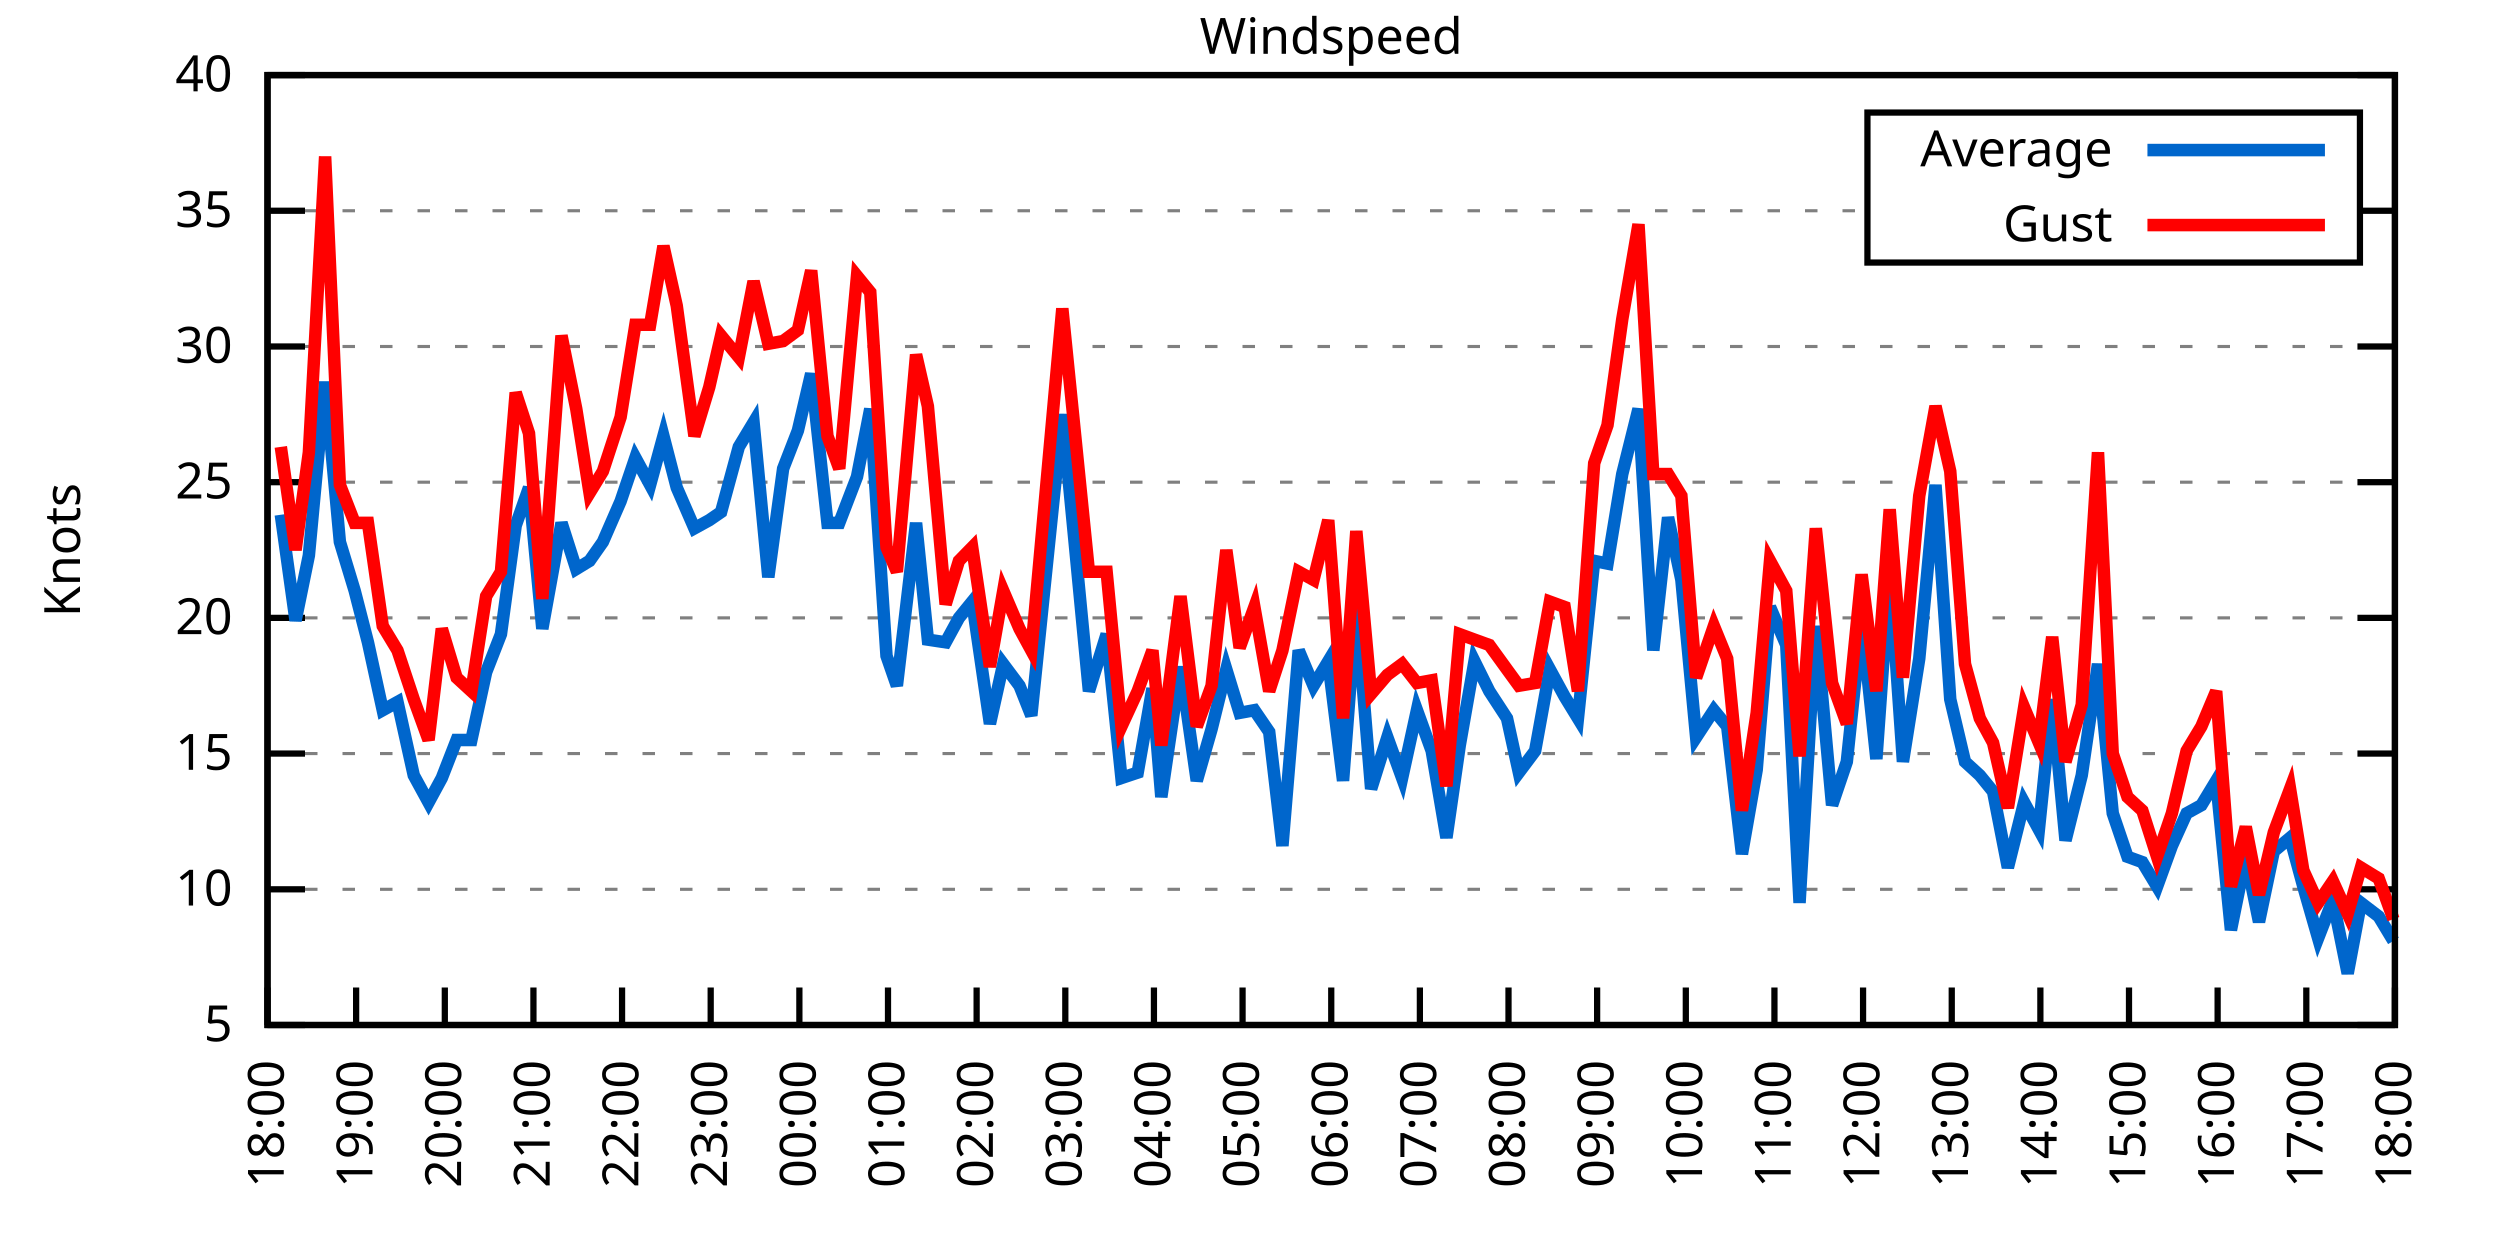
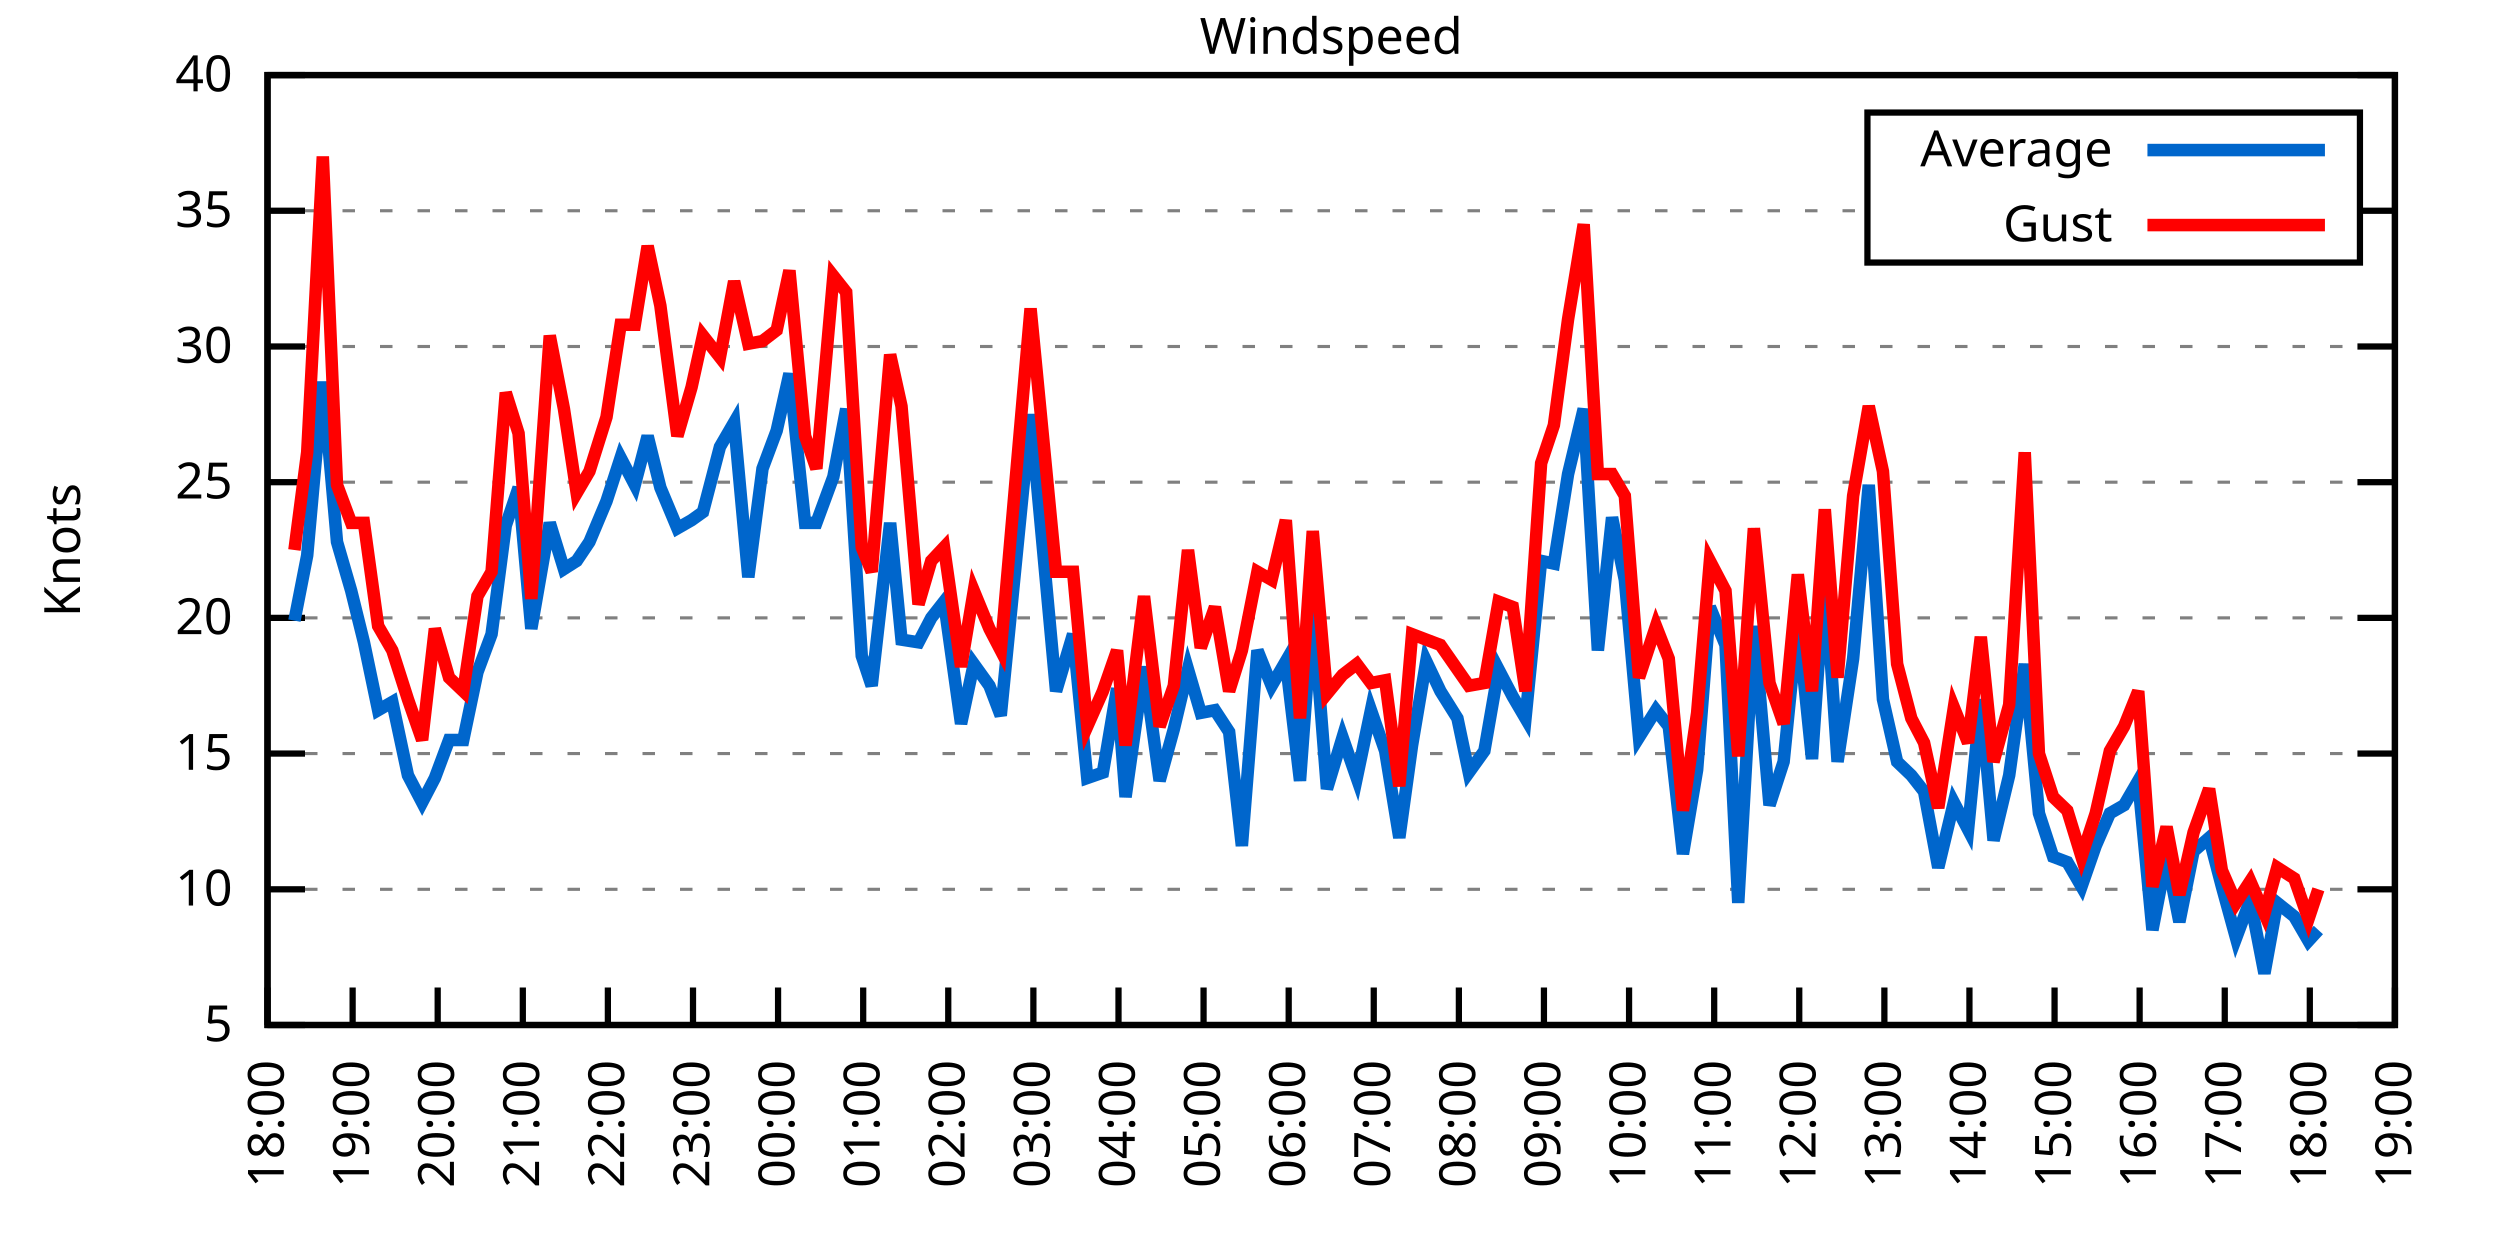
<svg xmlns="http://www.w3.org/2000/svg" xmlns:xlink="http://www.w3.org/1999/xlink" width="400" height="200" viewBox="0 0 400 200">
  <g id="gnuplot_canvas">
    <rect x="0" y="0" width="400" height="200" fill="none" />
    <defs>
      <circle id="gpDot" r="0.5" stroke-width="0.5" stroke="currentColor" />
      <path id="gpPt0" stroke-width="0.333" stroke="currentColor" d="M-1,0 h2 M0,-1 v2" />
      <path id="gpPt1" stroke-width="0.333" stroke="currentColor" d="M-1,-1 L1,1 M1,-1 L-1,1" />
      <path id="gpPt2" stroke-width="0.333" stroke="currentColor" d="M-1,0 L1,0 M0,-1 L0,1 M-1,-1 L1,1 M-1,1 L1,-1" />
      <rect id="gpPt3" stroke-width="0.333" stroke="currentColor" x="-1" y="-1" width="2" height="2" />
      <rect id="gpPt4" stroke-width="0.333" stroke="currentColor" fill="currentColor" x="-1" y="-1" width="2" height="2" />
      <circle id="gpPt5" stroke-width="0.333" stroke="currentColor" cx="0" cy="0" r="1" />
      <use xlink:href="#gpPt5" id="gpPt6" fill="currentColor" stroke="none" />
      <path id="gpPt7" stroke-width="0.333" stroke="currentColor" d="M0,-1.33 L-1.33,0.67 L1.33,0.67 z" />
      <use xlink:href="#gpPt7" id="gpPt8" fill="currentColor" stroke="none" />
      <use xlink:href="#gpPt7" id="gpPt9" stroke="currentColor" transform="rotate(180)" />
      <use xlink:href="#gpPt9" id="gpPt10" fill="currentColor" stroke="none" />
      <use xlink:href="#gpPt3" id="gpPt11" stroke="currentColor" transform="rotate(45)" />
      <use xlink:href="#gpPt11" id="gpPt12" fill="currentColor" stroke="none" />
      <path id="gpPt13" stroke-width="0.333" stroke="currentColor" d="M0,1.330 L1.265,0.411 L0.782,-1.067 L-0.782,-1.076 L-1.265,0.411 z" />
      <use xlink:href="#gpPt13" id="gpPt14" fill="currentColor" stroke="none" />
      <filter id="textbox" filterUnits="objectBoundingBox" x="0" y="0" height="1" width="1">
        <feFlood flood-color="white" flood-opacity="1" result="bgnd" />
        <feComposite in="SourceGraphic" in2="bgnd" operator="atop" />
      </filter>
      <filter id="greybox" filterUnits="objectBoundingBox" x="0" y="0" height="1" width="1">
        <feFlood flood-color="lightgrey" flood-opacity="1" result="grey" />
        <feComposite in="SourceGraphic" in2="grey" operator="atop" />
      </filter>
    </defs>
    <g fill="none" color="white" stroke="currentColor" stroke-width="1.00" stroke-linecap="butt" stroke-linejoin="miter">
</g>
    <g fill="none" color="black" stroke="currentColor" stroke-width="1.00" stroke-linecap="butt" stroke-linejoin="miter">
      <g stroke="none" shape-rendering="crispEdges">
        <polygon fill="rgb(255, 255, 255)" points="42.80,164.00 383.18,164.00 383.18,12.02 42.80,12.02 " />
      </g>
    </g>
    <g fill="none" color="black" stroke="currentColor" stroke-width="1.00" stroke-linecap="butt" stroke-linejoin="miter">
</g>
    <g fill="none" color="black" stroke="black" stroke-width="0.50" stroke-linecap="butt" stroke-linejoin="miter">
</g>
    <g fill="none" color="gray" stroke="currentColor" stroke-width="0.50" stroke-linecap="butt" stroke-linejoin="miter">
      <path stroke="gray" stroke-dasharray="2,4" class="gridline" d="M42.80,164.00 L383.19,164.00  " />
    </g>
    <g fill="none" color="gray" stroke="gray" stroke-width="1.00" stroke-linecap="butt" stroke-linejoin="miter">
</g>
    <g fill="none" color="black" stroke="currentColor" stroke-width="1.00" stroke-linecap="butt" stroke-linejoin="miter">
      <path stroke="black" d="M42.80,164.00 L48.80,164.00 M383.19,164.00 L377.19,164.00  " />
      <g transform="translate(37.20,166.60)" stroke="none" fill="black" font-family="Sans" font-size="8.00" text-anchor="end">
        <text>
          <tspan font-family="Sans"> 5</tspan>
        </text>
      </g>
    </g>
    <g fill="none" color="black" stroke="currentColor" stroke-width="1.00" stroke-linecap="butt" stroke-linejoin="miter">
</g>
    <g fill="none" color="black" stroke="black" stroke-width="0.50" stroke-linecap="butt" stroke-linejoin="miter">
</g>
    <g fill="none" color="gray" stroke="currentColor" stroke-width="0.50" stroke-linecap="butt" stroke-linejoin="miter">
      <path stroke="gray" stroke-dasharray="2,4" class="gridline" d="M42.80,142.29 L383.19,142.29  " />
    </g>
    <g fill="none" color="gray" stroke="gray" stroke-width="1.00" stroke-linecap="butt" stroke-linejoin="miter">
</g>
    <g fill="none" color="black" stroke="currentColor" stroke-width="1.00" stroke-linecap="butt" stroke-linejoin="miter">
      <path stroke="black" d="M42.80,142.29 L48.80,142.29 M383.19,142.29 L377.19,142.29  " />
      <g transform="translate(37.20,144.89)" stroke="none" fill="black" font-family="Sans" font-size="8.00" text-anchor="end">
        <text>
          <tspan font-family="Sans"> 10</tspan>
        </text>
      </g>
    </g>
    <g fill="none" color="black" stroke="currentColor" stroke-width="1.00" stroke-linecap="butt" stroke-linejoin="miter">
</g>
    <g fill="none" color="black" stroke="black" stroke-width="0.50" stroke-linecap="butt" stroke-linejoin="miter">
</g>
    <g fill="none" color="gray" stroke="currentColor" stroke-width="0.50" stroke-linecap="butt" stroke-linejoin="miter">
      <path stroke="gray" stroke-dasharray="2,4" class="gridline" d="M42.80,120.57 L383.19,120.57  " />
    </g>
    <g fill="none" color="gray" stroke="gray" stroke-width="1.00" stroke-linecap="butt" stroke-linejoin="miter">
</g>
    <g fill="none" color="black" stroke="currentColor" stroke-width="1.00" stroke-linecap="butt" stroke-linejoin="miter">
      <path stroke="black" d="M42.80,120.57 L48.80,120.57 M383.19,120.57 L377.19,120.57  " />
      <g transform="translate(37.20,123.17)" stroke="none" fill="black" font-family="Sans" font-size="8.00" text-anchor="end">
        <text>
          <tspan font-family="Sans"> 15</tspan>
        </text>
      </g>
    </g>
    <g fill="none" color="black" stroke="currentColor" stroke-width="1.00" stroke-linecap="butt" stroke-linejoin="miter">
</g>
    <g fill="none" color="black" stroke="black" stroke-width="0.50" stroke-linecap="butt" stroke-linejoin="miter">
</g>
    <g fill="none" color="gray" stroke="currentColor" stroke-width="0.50" stroke-linecap="butt" stroke-linejoin="miter">
      <path stroke="gray" stroke-dasharray="2,4" class="gridline" d="M42.80,98.86 L383.19,98.86  " />
    </g>
    <g fill="none" color="gray" stroke="gray" stroke-width="1.00" stroke-linecap="butt" stroke-linejoin="miter">
</g>
    <g fill="none" color="black" stroke="currentColor" stroke-width="1.00" stroke-linecap="butt" stroke-linejoin="miter">
      <path stroke="black" d="M42.80,98.86 L48.80,98.86 M383.19,98.86 L377.19,98.86  " />
      <g transform="translate(37.20,101.46)" stroke="none" fill="black" font-family="Sans" font-size="8.00" text-anchor="end">
        <text>
          <tspan font-family="Sans"> 20</tspan>
        </text>
      </g>
    </g>
    <g fill="none" color="black" stroke="currentColor" stroke-width="1.00" stroke-linecap="butt" stroke-linejoin="miter">
</g>
    <g fill="none" color="black" stroke="black" stroke-width="0.50" stroke-linecap="butt" stroke-linejoin="miter">
</g>
    <g fill="none" color="gray" stroke="currentColor" stroke-width="0.50" stroke-linecap="butt" stroke-linejoin="miter">
      <path stroke="gray" stroke-dasharray="2,4" class="gridline" d="M42.80,77.15 L383.19,77.15  " />
    </g>
    <g fill="none" color="gray" stroke="gray" stroke-width="1.00" stroke-linecap="butt" stroke-linejoin="miter">
</g>
    <g fill="none" color="black" stroke="currentColor" stroke-width="1.00" stroke-linecap="butt" stroke-linejoin="miter">
      <path stroke="black" d="M42.80,77.15 L48.80,77.15 M383.19,77.15 L377.19,77.15  " />
      <g transform="translate(37.20,79.75)" stroke="none" fill="black" font-family="Sans" font-size="8.00" text-anchor="end">
        <text>
          <tspan font-family="Sans"> 25</tspan>
        </text>
      </g>
    </g>
    <g fill="none" color="black" stroke="currentColor" stroke-width="1.00" stroke-linecap="butt" stroke-linejoin="miter">
</g>
    <g fill="none" color="black" stroke="black" stroke-width="0.50" stroke-linecap="butt" stroke-linejoin="miter">
</g>
    <g fill="none" color="gray" stroke="currentColor" stroke-width="0.50" stroke-linecap="butt" stroke-linejoin="miter">
      <path stroke="gray" stroke-dasharray="2,4" class="gridline" d="M42.80,55.44 L383.19,55.44  " />
    </g>
    <g fill="none" color="gray" stroke="gray" stroke-width="1.00" stroke-linecap="butt" stroke-linejoin="miter">
</g>
    <g fill="none" color="black" stroke="currentColor" stroke-width="1.00" stroke-linecap="butt" stroke-linejoin="miter">
      <path stroke="black" d="M42.80,55.44 L48.80,55.44 M383.19,55.44 L377.19,55.44  " />
      <g transform="translate(37.20,58.04)" stroke="none" fill="black" font-family="Sans" font-size="8.00" text-anchor="end">
        <text>
          <tspan font-family="Sans"> 30</tspan>
        </text>
      </g>
    </g>
    <g fill="none" color="black" stroke="currentColor" stroke-width="1.00" stroke-linecap="butt" stroke-linejoin="miter">
</g>
    <g fill="none" color="black" stroke="black" stroke-width="0.50" stroke-linecap="butt" stroke-linejoin="miter">
</g>
    <g fill="none" color="gray" stroke="currentColor" stroke-width="0.50" stroke-linecap="butt" stroke-linejoin="miter">
      <path stroke="gray" stroke-dasharray="2,4" class="gridline" d="M42.80,33.72 L298.79,33.72 M377.59,33.72 L383.19,33.72  " />
    </g>
    <g fill="none" color="gray" stroke="gray" stroke-width="1.00" stroke-linecap="butt" stroke-linejoin="miter">
</g>
    <g fill="none" color="black" stroke="currentColor" stroke-width="1.00" stroke-linecap="butt" stroke-linejoin="miter">
      <path stroke="black" d="M42.80,33.72 L48.80,33.72 M383.19,33.72 L377.19,33.72  " />
      <g transform="translate(37.20,36.32)" stroke="none" fill="black" font-family="Sans" font-size="8.00" text-anchor="end">
        <text>
          <tspan font-family="Sans"> 35</tspan>
        </text>
      </g>
    </g>
    <g fill="none" color="black" stroke="currentColor" stroke-width="1.00" stroke-linecap="butt" stroke-linejoin="miter">
</g>
    <g fill="none" color="black" stroke="black" stroke-width="0.50" stroke-linecap="butt" stroke-linejoin="miter">
</g>
    <g fill="none" color="gray" stroke="currentColor" stroke-width="0.50" stroke-linecap="butt" stroke-linejoin="miter">
      <path stroke="gray" stroke-dasharray="2,4" class="gridline" d="M42.80,12.01 L383.19,12.01  " />
    </g>
    <g fill="none" color="gray" stroke="gray" stroke-width="1.00" stroke-linecap="butt" stroke-linejoin="miter">
</g>
    <g fill="none" color="black" stroke="currentColor" stroke-width="1.00" stroke-linecap="butt" stroke-linejoin="miter">
      <path stroke="black" d="M42.80,12.01 L48.80,12.01 M383.19,12.01 L377.19,12.01  " />
      <g transform="translate(37.20,14.61)" stroke="none" fill="black" font-family="Sans" font-size="8.00" text-anchor="end">
        <text>
          <tspan font-family="Sans"> 40</tspan>
        </text>
      </g>
    </g>
    <g fill="none" color="black" stroke="currentColor" stroke-width="1.00" stroke-linecap="butt" stroke-linejoin="miter">
      <path stroke="black" d="M42.80,164.00 L42.80,158.00  " />
      <g transform="translate(45.40,169.60) rotate(270.00)" stroke="none" fill="black" font-family="Sans" font-size="8.00" text-anchor="end">
        <text>
          <tspan font-family="Sans">18:00</tspan>
        </text>
      </g>
    </g>
    <g fill="none" color="black" stroke="currentColor" stroke-width="1.00" stroke-linecap="butt" stroke-linejoin="miter">
-       <path stroke="black" d="M56.98,164.00 L56.98,158.00  " />
-       <g transform="translate(59.58,169.60) rotate(270.00)" stroke="none" fill="black" font-family="Sans" font-size="8.00" text-anchor="end">
+       <path stroke="black" d="M56.42,164.00 L56.42,158.00  " />
+       <g transform="translate(59.02,169.60) rotate(270.00)" stroke="none" fill="black" font-family="Sans" font-size="8.00" text-anchor="end">
        <text>
          <tspan font-family="Sans">19:00</tspan>
        </text>
      </g>
    </g>
    <g fill="none" color="black" stroke="currentColor" stroke-width="1.00" stroke-linecap="butt" stroke-linejoin="miter">
-       <path stroke="black" d="M71.17,164.00 L71.17,158.00  " />
-       <g transform="translate(73.77,169.60) rotate(270.00)" stroke="none" fill="black" font-family="Sans" font-size="8.00" text-anchor="end">
+       <path stroke="black" d="M70.03,164.00 L70.03,158.00  " />
+       <g transform="translate(72.63,169.60) rotate(270.00)" stroke="none" fill="black" font-family="Sans" font-size="8.00" text-anchor="end">
        <text>
          <tspan font-family="Sans">20:00</tspan>
        </text>
      </g>
    </g>
    <g fill="none" color="black" stroke="currentColor" stroke-width="1.00" stroke-linecap="butt" stroke-linejoin="miter">
-       <path stroke="black" d="M85.35,164.00 L85.35,158.00  " />
-       <g transform="translate(87.95,169.60) rotate(270.00)" stroke="none" fill="black" font-family="Sans" font-size="8.00" text-anchor="end">
+       <path stroke="black" d="M83.65,164.00 L83.65,158.00  " />
+       <g transform="translate(86.25,169.60) rotate(270.00)" stroke="none" fill="black" font-family="Sans" font-size="8.00" text-anchor="end">
        <text>
          <tspan font-family="Sans">21:00</tspan>
        </text>
      </g>
    </g>
    <g fill="none" color="black" stroke="currentColor" stroke-width="1.00" stroke-linecap="butt" stroke-linejoin="miter">
-       <path stroke="black" d="M99.53,164.00 L99.53,158.00  " />
-       <g transform="translate(102.13,169.60) rotate(270.00)" stroke="none" fill="black" font-family="Sans" font-size="8.00" text-anchor="end">
+       <path stroke="black" d="M97.26,164.00 L97.26,158.00  " />
+       <g transform="translate(99.86,169.60) rotate(270.00)" stroke="none" fill="black" font-family="Sans" font-size="8.00" text-anchor="end">
        <text>
          <tspan font-family="Sans">22:00</tspan>
        </text>
      </g>
    </g>
    <g fill="none" color="black" stroke="currentColor" stroke-width="1.00" stroke-linecap="butt" stroke-linejoin="miter">
-       <path stroke="black" d="M113.71,164.00 L113.71,158.00  " />
-       <g transform="translate(116.31,169.60) rotate(270.00)" stroke="none" fill="black" font-family="Sans" font-size="8.00" text-anchor="end">
+       <path stroke="black" d="M110.88,164.00 L110.88,158.00  " />
+       <g transform="translate(113.48,169.60) rotate(270.00)" stroke="none" fill="black" font-family="Sans" font-size="8.00" text-anchor="end">
        <text>
          <tspan font-family="Sans">23:00</tspan>
        </text>
      </g>
    </g>
    <g fill="none" color="black" stroke="currentColor" stroke-width="1.00" stroke-linecap="butt" stroke-linejoin="miter">
-       <path stroke="black" d="M127.90,164.00 L127.90,158.00  " />
-       <g transform="translate(130.50,169.60) rotate(270.00)" stroke="none" fill="black" font-family="Sans" font-size="8.00" text-anchor="end">
+       <path stroke="black" d="M124.49,164.00 L124.49,158.00  " />
+       <g transform="translate(127.09,169.60) rotate(270.00)" stroke="none" fill="black" font-family="Sans" font-size="8.00" text-anchor="end">
        <text>
          <tspan font-family="Sans">00:00</tspan>
        </text>
      </g>
    </g>
    <g fill="none" color="black" stroke="currentColor" stroke-width="1.00" stroke-linecap="butt" stroke-linejoin="miter">
-       <path stroke="black" d="M142.08,164.00 L142.08,158.00  " />
-       <g transform="translate(144.68,169.60) rotate(270.00)" stroke="none" fill="black" font-family="Sans" font-size="8.00" text-anchor="end">
+       <path stroke="black" d="M138.11,164.00 L138.11,158.00  " />
+       <g transform="translate(140.71,169.60) rotate(270.00)" stroke="none" fill="black" font-family="Sans" font-size="8.00" text-anchor="end">
        <text>
          <tspan font-family="Sans">01:00</tspan>
        </text>
      </g>
    </g>
    <g fill="none" color="black" stroke="currentColor" stroke-width="1.00" stroke-linecap="butt" stroke-linejoin="miter">
-       <path stroke="black" d="M156.26,164.00 L156.26,158.00  " />
-       <g transform="translate(158.86,169.60) rotate(270.00)" stroke="none" fill="black" font-family="Sans" font-size="8.00" text-anchor="end">
+       <path stroke="black" d="M151.72,164.00 L151.72,158.00  " />
+       <g transform="translate(154.32,169.60) rotate(270.00)" stroke="none" fill="black" font-family="Sans" font-size="8.00" text-anchor="end">
        <text>
          <tspan font-family="Sans">02:00</tspan>
        </text>
      </g>
    </g>
    <g fill="none" color="black" stroke="currentColor" stroke-width="1.00" stroke-linecap="butt" stroke-linejoin="miter">
-       <path stroke="black" d="M170.45,164.00 L170.45,158.00  " />
-       <g transform="translate(173.05,169.60) rotate(270.00)" stroke="none" fill="black" font-family="Sans" font-size="8.00" text-anchor="end">
+       <path stroke="black" d="M165.34,164.00 L165.34,158.00  " />
+       <g transform="translate(167.94,169.60) rotate(270.00)" stroke="none" fill="black" font-family="Sans" font-size="8.00" text-anchor="end">
        <text>
          <tspan font-family="Sans">03:00</tspan>
        </text>
      </g>
    </g>
    <g fill="none" color="black" stroke="currentColor" stroke-width="1.00" stroke-linecap="butt" stroke-linejoin="miter">
-       <path stroke="black" d="M184.63,164.00 L184.63,158.00  " />
-       <g transform="translate(187.23,169.60) rotate(270.00)" stroke="none" fill="black" font-family="Sans" font-size="8.00" text-anchor="end">
+       <path stroke="black" d="M178.96,164.00 L178.96,158.00  " />
+       <g transform="translate(181.56,169.60) rotate(270.00)" stroke="none" fill="black" font-family="Sans" font-size="8.00" text-anchor="end">
        <text>
          <tspan font-family="Sans">04:00</tspan>
        </text>
      </g>
    </g>
    <g fill="none" color="black" stroke="currentColor" stroke-width="1.00" stroke-linecap="butt" stroke-linejoin="miter">
-       <path stroke="black" d="M198.81,164.00 L198.81,158.00  " />
-       <g transform="translate(201.41,169.60) rotate(270.00)" stroke="none" fill="black" font-family="Sans" font-size="8.00" text-anchor="end">
+       <path stroke="black" d="M192.57,164.00 L192.57,158.00  " />
+       <g transform="translate(195.17,169.60) rotate(270.00)" stroke="none" fill="black" font-family="Sans" font-size="8.00" text-anchor="end">
        <text>
          <tspan font-family="Sans">05:00</tspan>
        </text>
      </g>
    </g>
    <g fill="none" color="black" stroke="currentColor" stroke-width="1.00" stroke-linecap="butt" stroke-linejoin="miter">
-       <path stroke="black" d="M213.00,164.00 L213.00,158.00  " />
-       <g transform="translate(215.60,169.60) rotate(270.00)" stroke="none" fill="black" font-family="Sans" font-size="8.00" text-anchor="end">
+       <path stroke="black" d="M206.19,164.00 L206.19,158.00  " />
+       <g transform="translate(208.79,169.60) rotate(270.00)" stroke="none" fill="black" font-family="Sans" font-size="8.00" text-anchor="end">
        <text>
          <tspan font-family="Sans">06:00</tspan>
        </text>
      </g>
    </g>
    <g fill="none" color="black" stroke="currentColor" stroke-width="1.00" stroke-linecap="butt" stroke-linejoin="miter">
-       <path stroke="black" d="M227.18,164.00 L227.18,158.00  " />
-       <g transform="translate(229.78,169.60) rotate(270.00)" stroke="none" fill="black" font-family="Sans" font-size="8.00" text-anchor="end">
+       <path stroke="black" d="M219.80,164.00 L219.80,158.00  " />
+       <g transform="translate(222.40,169.60) rotate(270.00)" stroke="none" fill="black" font-family="Sans" font-size="8.00" text-anchor="end">
        <text>
          <tspan font-family="Sans">07:00</tspan>
        </text>
      </g>
    </g>
    <g fill="none" color="black" stroke="currentColor" stroke-width="1.00" stroke-linecap="butt" stroke-linejoin="miter">
-       <path stroke="black" d="M241.36,164.00 L241.36,158.00  " />
-       <g transform="translate(243.96,169.60) rotate(270.00)" stroke="none" fill="black" font-family="Sans" font-size="8.00" text-anchor="end">
+       <path stroke="black" d="M233.42,164.00 L233.42,158.00  " />
+       <g transform="translate(236.02,169.60) rotate(270.00)" stroke="none" fill="black" font-family="Sans" font-size="8.00" text-anchor="end">
        <text>
          <tspan font-family="Sans">08:00</tspan>
        </text>
      </g>
    </g>
    <g fill="none" color="black" stroke="currentColor" stroke-width="1.00" stroke-linecap="butt" stroke-linejoin="miter">
-       <path stroke="black" d="M255.54,164.00 L255.54,158.00  " />
-       <g transform="translate(258.14,169.60) rotate(270.00)" stroke="none" fill="black" font-family="Sans" font-size="8.00" text-anchor="end">
+       <path stroke="black" d="M247.03,164.00 L247.03,158.00  " />
+       <g transform="translate(249.63,169.60) rotate(270.00)" stroke="none" fill="black" font-family="Sans" font-size="8.00" text-anchor="end">
        <text>
          <tspan font-family="Sans">09:00</tspan>
        </text>
      </g>
    </g>
    <g fill="none" color="black" stroke="currentColor" stroke-width="1.00" stroke-linecap="butt" stroke-linejoin="miter">
-       <path stroke="black" d="M269.73,164.00 L269.73,158.00  " />
-       <g transform="translate(272.33,169.60) rotate(270.00)" stroke="none" fill="black" font-family="Sans" font-size="8.00" text-anchor="end">
+       <path stroke="black" d="M260.65,164.00 L260.65,158.00  " />
+       <g transform="translate(263.25,169.60) rotate(270.00)" stroke="none" fill="black" font-family="Sans" font-size="8.00" text-anchor="end">
        <text>
          <tspan font-family="Sans">10:00</tspan>
        </text>
      </g>
    </g>
    <g fill="none" color="black" stroke="currentColor" stroke-width="1.00" stroke-linecap="butt" stroke-linejoin="miter">
-       <path stroke="black" d="M283.91,164.00 L283.91,158.00  " />
-       <g transform="translate(286.51,169.60) rotate(270.00)" stroke="none" fill="black" font-family="Sans" font-size="8.00" text-anchor="end">
+       <path stroke="black" d="M274.27,164.00 L274.27,158.00  " />
+       <g transform="translate(276.87,169.60) rotate(270.00)" stroke="none" fill="black" font-family="Sans" font-size="8.00" text-anchor="end">
        <text>
          <tspan font-family="Sans">11:00</tspan>
        </text>
      </g>
    </g>
    <g fill="none" color="black" stroke="currentColor" stroke-width="1.00" stroke-linecap="butt" stroke-linejoin="miter">
-       <path stroke="black" d="M298.09,164.00 L298.09,158.00  " />
-       <g transform="translate(300.69,169.60) rotate(270.00)" stroke="none" fill="black" font-family="Sans" font-size="8.00" text-anchor="end">
+       <path stroke="black" d="M287.88,164.00 L287.88,158.00  " />
+       <g transform="translate(290.48,169.60) rotate(270.00)" stroke="none" fill="black" font-family="Sans" font-size="8.00" text-anchor="end">
        <text>
          <tspan font-family="Sans">12:00</tspan>
        </text>
      </g>
    </g>
    <g fill="none" color="black" stroke="currentColor" stroke-width="1.00" stroke-linecap="butt" stroke-linejoin="miter">
-       <path stroke="black" d="M312.28,164.00 L312.28,158.00  " />
-       <g transform="translate(314.88,169.60) rotate(270.00)" stroke="none" fill="black" font-family="Sans" font-size="8.00" text-anchor="end">
+       <path stroke="black" d="M301.50,164.00 L301.50,158.00  " />
+       <g transform="translate(304.10,169.60) rotate(270.00)" stroke="none" fill="black" font-family="Sans" font-size="8.00" text-anchor="end">
        <text>
          <tspan font-family="Sans">13:00</tspan>
        </text>
      </g>
    </g>
    <g fill="none" color="black" stroke="currentColor" stroke-width="1.00" stroke-linecap="butt" stroke-linejoin="miter">
-       <path stroke="black" d="M326.46,164.00 L326.46,158.00  " />
-       <g transform="translate(329.06,169.60) rotate(270.00)" stroke="none" fill="black" font-family="Sans" font-size="8.00" text-anchor="end">
+       <path stroke="black" d="M315.11,164.00 L315.11,158.00  " />
+       <g transform="translate(317.71,169.60) rotate(270.00)" stroke="none" fill="black" font-family="Sans" font-size="8.00" text-anchor="end">
        <text>
          <tspan font-family="Sans">14:00</tspan>
        </text>
      </g>
    </g>
    <g fill="none" color="black" stroke="currentColor" stroke-width="1.00" stroke-linecap="butt" stroke-linejoin="miter">
-       <path stroke="black" d="M340.64,164.00 L340.64,158.00  " />
-       <g transform="translate(343.24,169.60) rotate(270.00)" stroke="none" fill="black" font-family="Sans" font-size="8.00" text-anchor="end">
+       <path stroke="black" d="M328.73,164.00 L328.73,158.00  " />
+       <g transform="translate(331.33,169.60) rotate(270.00)" stroke="none" fill="black" font-family="Sans" font-size="8.00" text-anchor="end">
        <text>
          <tspan font-family="Sans">15:00</tspan>
        </text>
      </g>
    </g>
    <g fill="none" color="black" stroke="currentColor" stroke-width="1.00" stroke-linecap="butt" stroke-linejoin="miter">
-       <path stroke="black" d="M354.82,164.00 L354.82,158.00  " />
-       <g transform="translate(357.42,169.60) rotate(270.00)" stroke="none" fill="black" font-family="Sans" font-size="8.00" text-anchor="end">
+       <path stroke="black" d="M342.34,164.00 L342.34,158.00  " />
+       <g transform="translate(344.94,169.60) rotate(270.00)" stroke="none" fill="black" font-family="Sans" font-size="8.00" text-anchor="end">
        <text>
          <tspan font-family="Sans">16:00</tspan>
        </text>
      </g>
    </g>
    <g fill="none" color="black" stroke="currentColor" stroke-width="1.00" stroke-linecap="butt" stroke-linejoin="miter">
-       <path stroke="black" d="M369.01,164.00 L369.01,158.00  " />
-       <g transform="translate(371.61,169.60) rotate(270.00)" stroke="none" fill="black" font-family="Sans" font-size="8.00" text-anchor="end">
+       <path stroke="black" d="M355.96,164.00 L355.96,158.00  " />
+       <g transform="translate(358.56,169.60) rotate(270.00)" stroke="none" fill="black" font-family="Sans" font-size="8.00" text-anchor="end">
        <text>
          <tspan font-family="Sans">17:00</tspan>
+         </text>
+       </g>
+     </g>
+     <g fill="none" color="black" stroke="currentColor" stroke-width="1.00" stroke-linecap="butt" stroke-linejoin="miter">
+       <path stroke="black" d="M369.57,164.00 L369.57,158.00  " />
+       <g transform="translate(372.17,169.60) rotate(270.00)" stroke="none" fill="black" font-family="Sans" font-size="8.00" text-anchor="end">
+         <text>
+           <tspan font-family="Sans">18:00</tspan>
        </text>
      </g>
    </g>
    <g fill="none" color="black" stroke="currentColor" stroke-width="1.00" stroke-linecap="butt" stroke-linejoin="miter">
      <path stroke="black" d="M383.19,164.00 L383.19,158.00  " />
      <g transform="translate(385.79,169.60) rotate(270.00)" stroke="none" fill="black" font-family="Sans" font-size="8.00" text-anchor="end">
        <text>
-           <tspan font-family="Sans">18:00</tspan>
+           <tspan font-family="Sans">19:00</tspan>
        </text>
      </g>
    </g>
    <g fill="none" color="black" stroke="currentColor" stroke-width="1.00" stroke-linecap="butt" stroke-linejoin="miter">
</g>
    <g fill="none" color="black" stroke="currentColor" stroke-width="1.00" stroke-linecap="butt" stroke-linejoin="miter">
      <path stroke="black" d="M42.80,12.01 L42.80,164.00 L383.19,164.00 L383.19,12.01 L42.80,12.01 Z  " />
    </g>
    <g fill="none" color="black" stroke="currentColor" stroke-width="1.00" stroke-linecap="butt" stroke-linejoin="miter">
</g>
    <g fill="none" color="black" stroke="currentColor" stroke-width="1.00" stroke-linecap="butt" stroke-linejoin="miter">
      <path stroke="black" d="M298.79,42.01 L298.79,18.01 L377.59,18.01 L377.59,42.01 L298.79,42.01 Z  " />
    </g>
    <g id="Windspeed_plot_1">
      <g fill="none" color="white" stroke="black" stroke-width="2.00" stroke-linecap="butt" stroke-linejoin="miter">
</g>
      <g fill="none" color="black" stroke="currentColor" stroke-width="2.00" stroke-linecap="butt" stroke-linejoin="miter">
        <g transform="translate(337.99,26.61)" stroke="none" fill="black" font-family="Sans" font-size="8.00" text-anchor="end">
          <text>
            <tspan font-family="Sans">Average</tspan>
          </text>
        </g>
      </g>
      <g fill="none" color="black" stroke="currentColor" stroke-width="2.00" stroke-linecap="butt" stroke-linejoin="miter">
-         <path stroke="rgb(  0, 102, 204)" d="M343.59,24.01 L371.99,24.01 M44.93,82.36 L47.29,99.30 L49.42,88.87 L52.02,61.08 L54.38,86.70 L56.75,94.52   L58.87,102.77 L61.24,113.63 L63.60,112.32 L66.20,124.05 L68.57,128.39 L70.69,124.48 L73.06,118.40 L75.42,118.40   L77.78,107.55 L80.15,101.47 L82.51,84.10 L84.64,78.02 L86.77,100.60 L89.84,83.66 L92.20,91.04 L94.33,89.74   L96.46,86.70 L99.30,80.19 L101.66,73.24 L104.02,77.58 L106.15,69.77 L108.28,78.02 L111.11,84.53 L113.48,83.23   L115.37,81.93 L118.21,71.50 L120.57,67.59 L122.93,92.35 L125.30,74.98 L127.66,68.90 L129.79,59.78 L132.39,83.66   L134.28,83.66 L137.12,76.28 L139.24,65.42 L141.84,104.94 L143.50,109.72 L146.57,83.66 L148.46,102.34 L151.30,102.77   L153.43,98.86 L155.55,96.26 L158.39,115.80 L160.52,106.24 L163.12,109.72 L165.01,114.49 L169.97,66.29 L174.23,110.59   L177.06,101.47 L179.43,124.48 L182.03,123.61 L184.39,110.15 L185.81,127.52 L188.88,106.68 L191.48,124.92 L193.85,116.67   L196.21,107.11 L198.34,114.06 L200.70,113.63 L203.07,117.10 L205.19,135.34 L207.79,104.07 L210.16,109.72 L212.52,105.81   L214.89,124.92 L217.01,97.12 L219.38,126.22 L221.98,117.97 L224.34,124.48 L226.71,113.63 L229.07,120.14 L231.43,134.04   L233.56,119.27 L235.92,105.81 L238.29,110.59 L241.12,114.93 L243.02,123.61 L245.62,120.14 L247.98,107.11 L250.34,111.45   L252.47,114.93 L255.07,89.74 L257.20,90.18 L259.56,75.85 L262.16,65.42 L264.53,104.07 L266.89,82.79 L269.02,92.78   L271.38,117.97 L274.22,113.63 L276.35,116.23 L278.71,136.64 L281.07,123.18 L283.20,97.12 L285.80,103.20 L287.93,144.46   L290.53,100.16 L293.13,128.83 L295.49,121.88 L297.86,99.30 L300.22,121.44 L302.35,91.48 L304.47,121.88 L307.08,105.38   L309.68,77.58 L312.04,111.89 L314.40,121.88 L316.77,124.05 L318.89,126.65 L321.26,138.81 L323.86,128.39 L326.22,132.73   L328.35,111.89 L330.48,134.47 L333.08,124.05 L335.68,106.24 L338.04,130.13 L340.40,137.08 L342.77,137.94 L345.13,141.85   L347.50,135.34 L349.86,130.13 L352.22,128.83 L354.59,124.92 L356.95,148.80 L359.32,137.08 L361.44,147.50 L363.81,136.21   L366.41,134.04 L368.53,141.85 L370.90,150.10 L373.26,144.02 L375.63,155.75 L377.75,144.46 L380.59,146.63 L382.95,150.54    " />
+         <path stroke="rgb(  0, 102, 204)" d="M343.59,24.01 L371.99,24.01 M47.11,99.30 L49.15,88.87 L51.65,61.08 L53.92,86.70 L56.19,94.52 L58.23,102.77   L60.50,113.63 L62.77,112.32 L65.27,124.05 L67.54,128.39 L69.58,124.48 L71.85,118.40 L74.12,118.40 L76.39,107.55   L78.65,101.47 L80.92,84.10 L82.97,78.02 L85.01,100.60 L87.96,83.66 L90.23,91.04 L92.27,89.74 L94.31,86.70   L97.04,80.19 L99.30,73.24 L101.57,77.58 L103.62,69.77 L105.66,78.02 L108.38,84.53 L110.65,83.23 L112.47,81.93   L115.19,71.50 L117.46,67.59 L119.73,92.35 L122.00,74.98 L124.27,68.90 L126.31,59.78 L128.81,83.66 L130.62,83.66   L133.34,76.28 L135.39,65.42 L137.88,104.94 L139.47,109.72 L142.42,83.66 L144.24,102.34 L146.96,102.77 L149.00,98.86   L151.04,96.26 L153.77,115.80 L155.81,106.24 L158.31,109.72 L160.12,114.49 L164.89,66.29 L168.97,110.59 L171.69,101.47   L173.96,124.48 L176.46,123.61 L178.73,110.15 L180.09,127.52 L183.04,106.68 L185.54,124.92 L187.81,116.67 L190.08,107.11   L192.12,114.06 L194.39,113.63 L196.66,117.10 L198.70,135.34 L201.19,104.07 L203.46,109.72 L205.73,105.81 L208.00,124.92   L210.04,97.12 L212.31,126.22 L214.81,117.97 L217.08,124.48 L219.35,113.63 L221.62,120.14 L223.89,134.04 L225.93,119.27   L228.20,105.81 L230.47,110.59 L233.19,114.93 L235.01,123.61 L237.50,120.14 L239.77,107.11 L242.04,111.45 L244.08,114.93   L246.58,89.74 L248.62,90.18 L250.89,75.85 L253.39,65.42 L255.66,104.07 L257.93,82.79 L259.97,92.78 L262.24,117.97   L264.96,113.63 L267.00,116.23 L269.27,136.64 L271.54,123.18 L273.58,97.12 L276.08,103.20 L278.12,144.46 L280.62,100.16   L283.12,128.83 L285.38,121.88 L287.65,99.30 L289.92,121.44 L291.97,91.48 L294.01,121.88 L296.50,105.38 L299.00,77.58   L301.27,111.89 L303.54,121.88 L305.81,124.05 L307.85,126.65 L310.12,138.81 L312.62,128.39 L314.89,132.73 L316.93,111.89   L318.97,134.47 L321.47,124.05 L323.96,106.24 L326.23,130.13 L328.50,137.08 L330.77,137.94 L333.04,141.85 L335.31,135.34   L337.58,130.13 L339.85,128.83 L342.12,124.92 L344.39,148.80 L346.65,137.08 L348.70,147.50 L350.97,136.21 L353.46,134.04   L355.50,141.85 L357.77,150.10 L360.04,144.02 L362.31,155.75 L364.36,144.46 L367.08,146.63 L369.35,150.54 L370.94,148.80    " />
      </g>
    </g>
    <g id="Windspeed_plot_2">
      <g fill="none" color="black" stroke="currentColor" stroke-width="2.00" stroke-linecap="butt" stroke-linejoin="miter">
        <g transform="translate(337.99,38.61)" stroke="none" fill="black" font-family="Sans" font-size="8.00" text-anchor="end">
          <text>
            <tspan font-family="Sans">Gust</tspan>
          </text>
        </g>
      </g>
      <g fill="none" color="black" stroke="currentColor" stroke-width="2.00" stroke-linecap="butt" stroke-linejoin="miter">
-         <path stroke="rgb(255,   0,   0)" d="M343.59,36.01 L371.99,36.01 M44.93,71.50 L47.29,88.00 L49.42,72.37 L52.02,25.04 L54.38,77.58 L56.75,83.66   L58.87,83.66 L61.24,100.16 L63.60,104.07 L66.20,111.89 L68.57,118.40 L70.69,100.60 L73.06,108.42 L75.42,110.59   L77.78,95.39 L80.15,91.48 L82.51,62.82 L84.64,69.33 L86.77,95.82 L89.84,53.70 L92.20,65.42 L94.33,78.89   L96.46,75.41 L99.30,66.73 L101.66,51.96 L104.02,51.96 L106.15,39.37 L108.28,48.92 L111.11,69.77 L113.48,61.95   L115.37,53.70 L118.21,57.17 L120.57,45.01 L122.93,55.00 L125.30,54.57 L127.66,52.83 L129.79,43.28 L132.39,69.77   L134.28,74.98 L137.12,44.15 L139.24,46.75 L141.84,87.57 L143.50,91.48 L146.57,56.74 L148.46,64.99 L151.30,96.69   L153.43,89.74 L155.55,87.57 L158.39,106.68 L160.52,94.52 L163.12,100.60 L165.01,104.07 L169.97,49.36 L174.23,91.48   L177.06,91.48 L179.43,116.23 L182.03,110.59 L184.39,104.07 L185.81,119.27 L188.88,95.39 L191.48,116.23 L193.85,109.72   L196.21,88.00 L198.34,103.64 L200.70,97.12 L203.07,110.59 L205.19,104.07 L207.79,91.48 L210.16,92.78 L212.52,83.23   L214.89,114.93 L217.01,84.97 L219.38,111.02 L221.98,107.98 L224.34,106.24 L226.71,109.28 L229.07,108.85 L231.43,125.79   L233.56,101.47 L235.92,102.34 L238.29,103.20 L241.12,107.11 L243.02,109.72 L245.62,109.28 L247.98,96.26 L250.34,97.12   L252.47,110.59 L255.07,74.11 L257.20,68.03 L259.56,51.09 L262.16,35.89 L264.53,75.85 L266.89,75.85 L269.02,79.32   L271.38,108.42 L274.22,100.16 L276.35,105.38 L278.71,129.69 L281.07,114.06 L283.20,89.74 L285.80,94.52 L287.93,121.01   L290.53,84.53 L293.13,109.28 L295.49,115.80 L297.86,91.91 L300.22,110.59 L302.35,81.49 L304.47,108.42 L307.08,79.32   L309.68,64.99 L312.04,75.41 L314.40,106.24 L316.77,114.93 L318.89,118.84 L321.26,129.26 L323.86,113.19 L326.22,118.84   L328.35,101.90 L330.48,121.88 L333.08,112.76 L335.68,72.37 L338.04,120.57 L340.40,127.52 L342.77,129.69 L345.13,137.08   L347.50,130.13 L349.86,120.14 L352.22,116.23 L354.59,110.59 L356.95,141.85 L359.32,132.30 L361.44,143.16 L363.81,133.17   L366.41,126.22 L368.53,139.25 L370.90,144.46 L373.26,140.98 L375.63,146.20 L377.75,138.81 L380.59,140.55 L382.95,147.06    " />
+         <path stroke="rgb(255,   0,   0)" d="M343.59,36.01 L371.99,36.01 M47.11,88.00 L49.15,72.37 L51.65,25.04 L53.92,77.58 L56.19,83.66 L58.23,83.66   L60.50,100.16 L62.77,104.07 L65.27,111.89 L67.54,118.40 L69.58,100.60 L71.85,108.42 L74.12,110.59 L76.39,95.39   L78.65,91.48 L80.92,62.82 L82.97,69.33 L85.01,95.82 L87.96,53.70 L90.23,65.42 L92.27,78.89 L94.31,75.41   L97.04,66.73 L99.30,51.96 L101.57,51.96 L103.62,39.37 L105.66,48.92 L108.38,69.77 L110.65,61.95 L112.47,53.70   L115.19,57.17 L117.46,45.01 L119.73,55.00 L122.00,54.57 L124.27,52.83 L126.31,43.28 L128.81,69.77 L130.62,74.98   L133.34,44.15 L135.39,46.75 L137.88,87.57 L139.47,91.48 L142.42,56.74 L144.24,64.99 L146.96,96.69 L149.00,89.74   L151.04,87.57 L153.77,106.68 L155.81,94.52 L158.31,100.60 L160.12,104.07 L164.89,49.36 L168.97,91.48 L171.69,91.48   L173.96,116.23 L176.46,110.59 L178.73,104.07 L180.09,119.27 L183.04,95.39 L185.54,116.23 L187.81,109.72 L190.08,88.00   L192.12,103.64 L194.39,97.12 L196.66,110.59 L198.70,104.07 L201.19,91.48 L203.46,92.78 L205.73,83.23 L208.00,114.93   L210.04,84.97 L212.31,111.02 L214.81,107.98 L217.08,106.24 L219.35,109.28 L221.62,108.85 L223.89,125.79 L225.93,101.47   L228.20,102.34 L230.47,103.20 L233.19,107.11 L235.01,109.72 L237.50,109.28 L239.77,96.26 L242.04,97.12 L244.08,110.59   L246.58,74.11 L248.62,68.03 L250.89,51.09 L253.39,35.89 L255.66,75.85 L257.93,75.85 L259.97,79.32 L262.24,108.42   L264.96,100.16 L267.00,105.38 L269.27,129.69 L271.54,114.06 L273.58,89.74 L276.08,94.52 L278.12,121.01 L280.62,84.53   L283.12,109.28 L285.38,115.80 L287.65,91.91 L289.92,110.59 L291.97,81.49 L294.01,108.42 L296.50,79.32 L299.00,64.99   L301.27,75.41 L303.54,106.24 L305.81,114.93 L307.85,118.84 L310.12,129.26 L312.62,113.19 L314.89,118.84 L316.93,101.90   L318.97,121.88 L321.47,112.76 L323.96,72.37 L326.23,120.57 L328.50,127.52 L330.77,129.69 L333.04,137.08 L335.31,130.13   L337.58,120.14 L339.85,116.23 L342.12,110.59 L344.39,141.85 L346.65,132.30 L348.70,143.16 L350.97,133.17 L353.46,126.22   L355.50,139.25 L357.77,144.46 L360.04,140.98 L362.31,146.20 L364.36,138.81 L367.08,140.55 L369.35,147.06 L370.94,142.29    " />
      </g>
    </g>
    <g fill="none" color="black" stroke="currentColor" stroke-width="2.00" stroke-linecap="butt" stroke-linejoin="miter">
</g>
    <g fill="none" color="black" stroke="black" stroke-width="1.00" stroke-linecap="butt" stroke-linejoin="miter">
</g>
    <g fill="none" color="black" stroke="currentColor" stroke-width="1.00" stroke-linecap="butt" stroke-linejoin="miter">
      <path stroke="black" d="M42.80,12.01 L42.80,164.00 L383.19,164.00 L383.19,12.01 L42.80,12.01 Z  " />
      <g transform="translate(12.80,88.01) rotate(270.00)" stroke="none" fill="black" font-family="Sans" font-size="8.00" text-anchor="middle">
        <text>
          <tspan font-family="Sans">Knots</tspan>
        </text>
      </g>
    </g>
    <g fill="none" color="black" stroke="currentColor" stroke-width="1.00" stroke-linecap="butt" stroke-linejoin="miter">
</g>
    <g fill="none" color="black" stroke="currentColor" stroke-width="1.00" stroke-linecap="butt" stroke-linejoin="miter">
      <g transform="translate(212.99,8.61)" stroke="none" fill="black" font-family="Sans" font-size="8.00" text-anchor="middle">
        <text>
          <tspan font-family="Sans">Windspeed</tspan>
        </text>
      </g>
    </g>
    <g fill="none" color="black" stroke="currentColor" stroke-width="1.00" stroke-linecap="butt" stroke-linejoin="miter">
</g>
  </g>
</svg>
